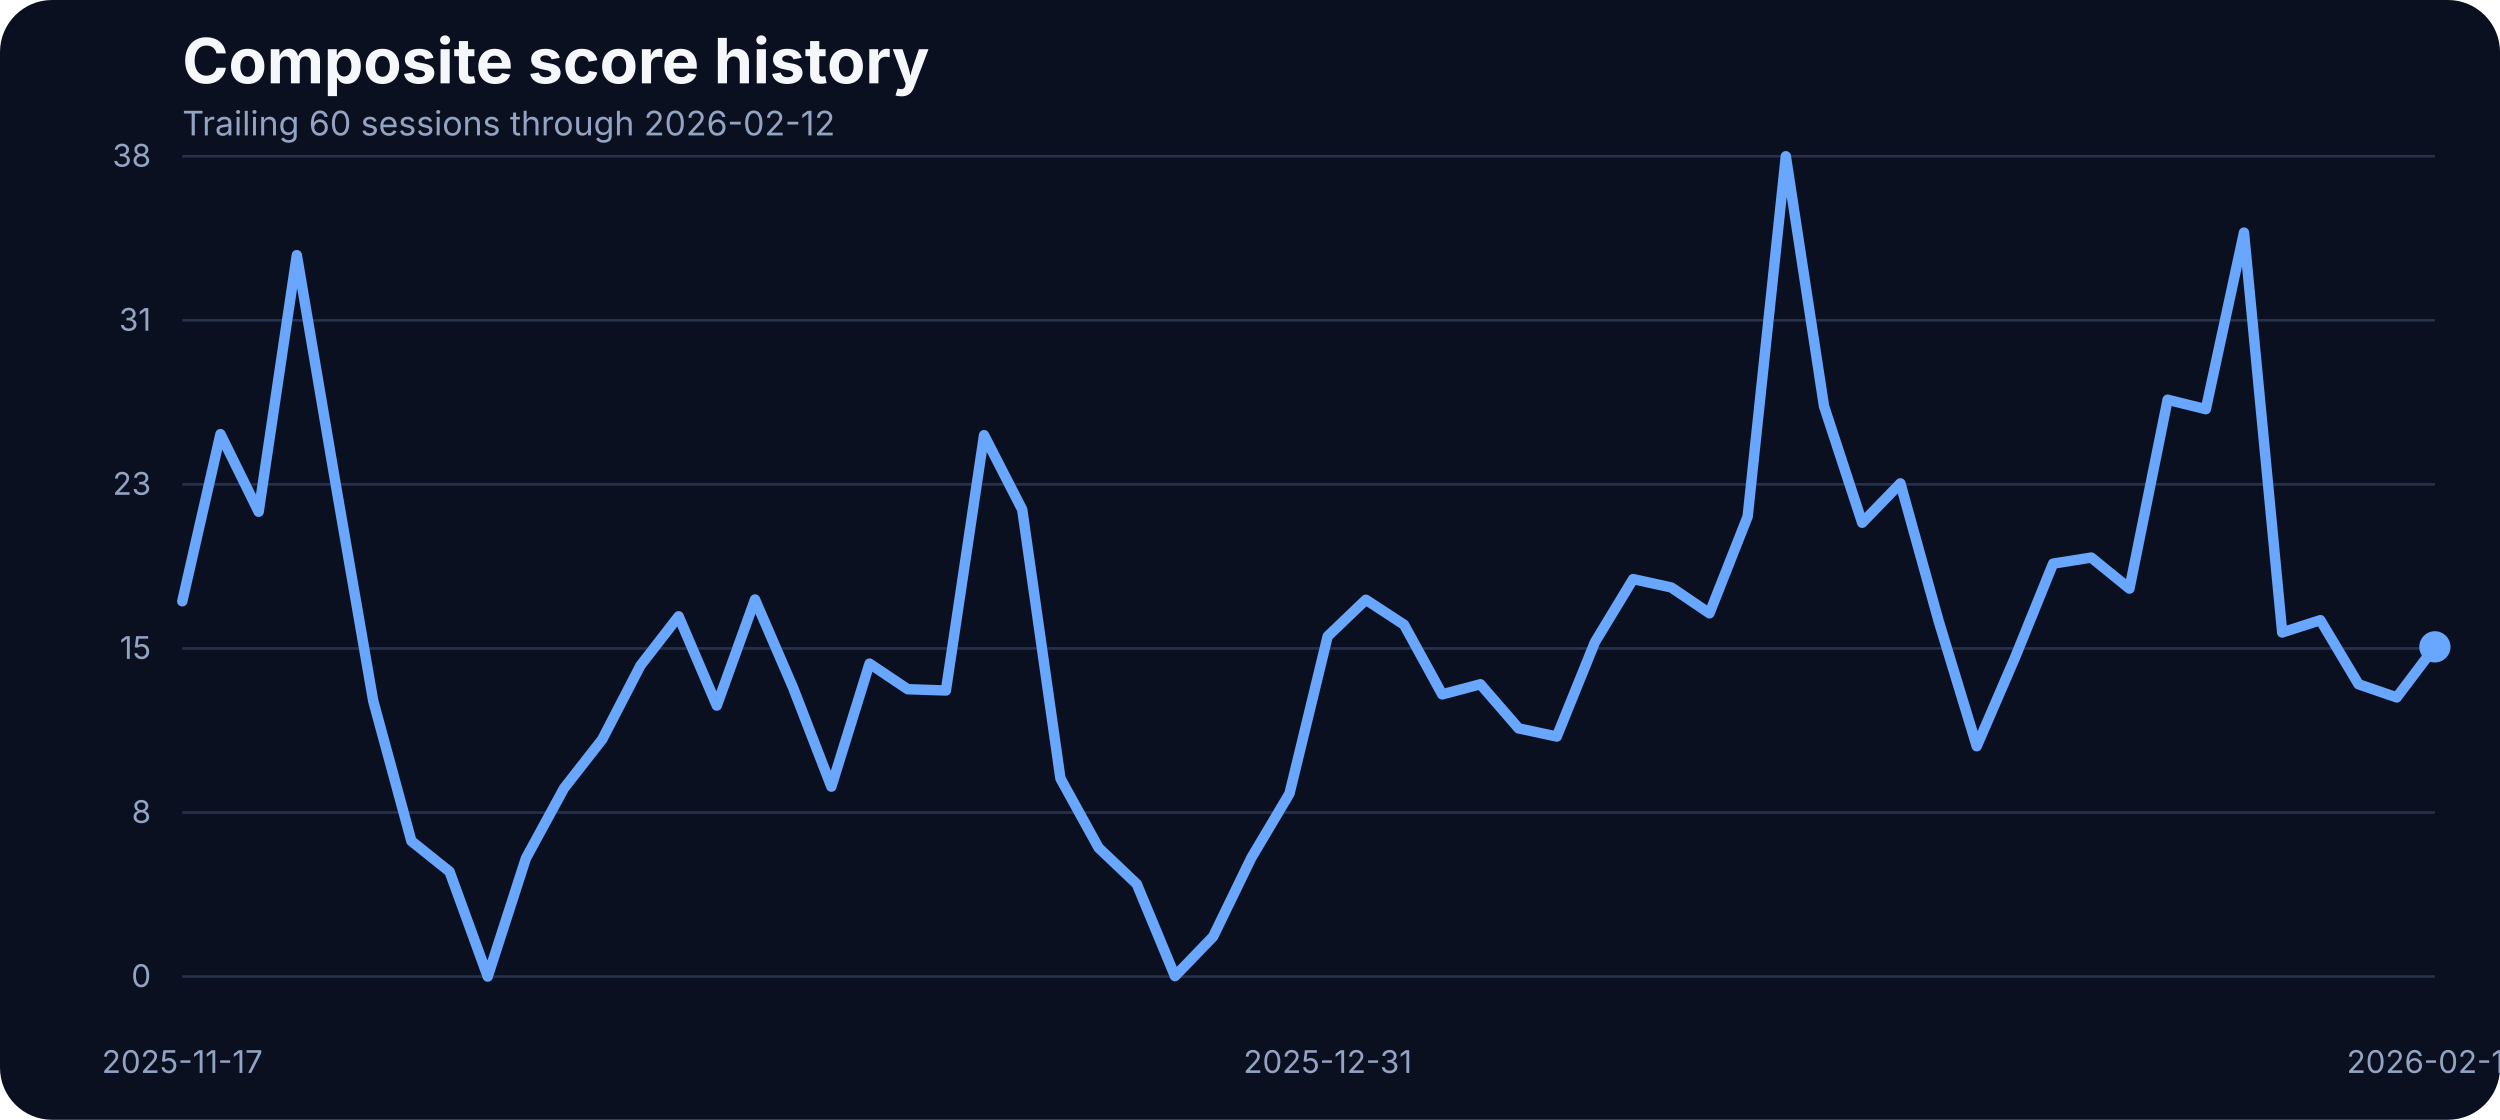
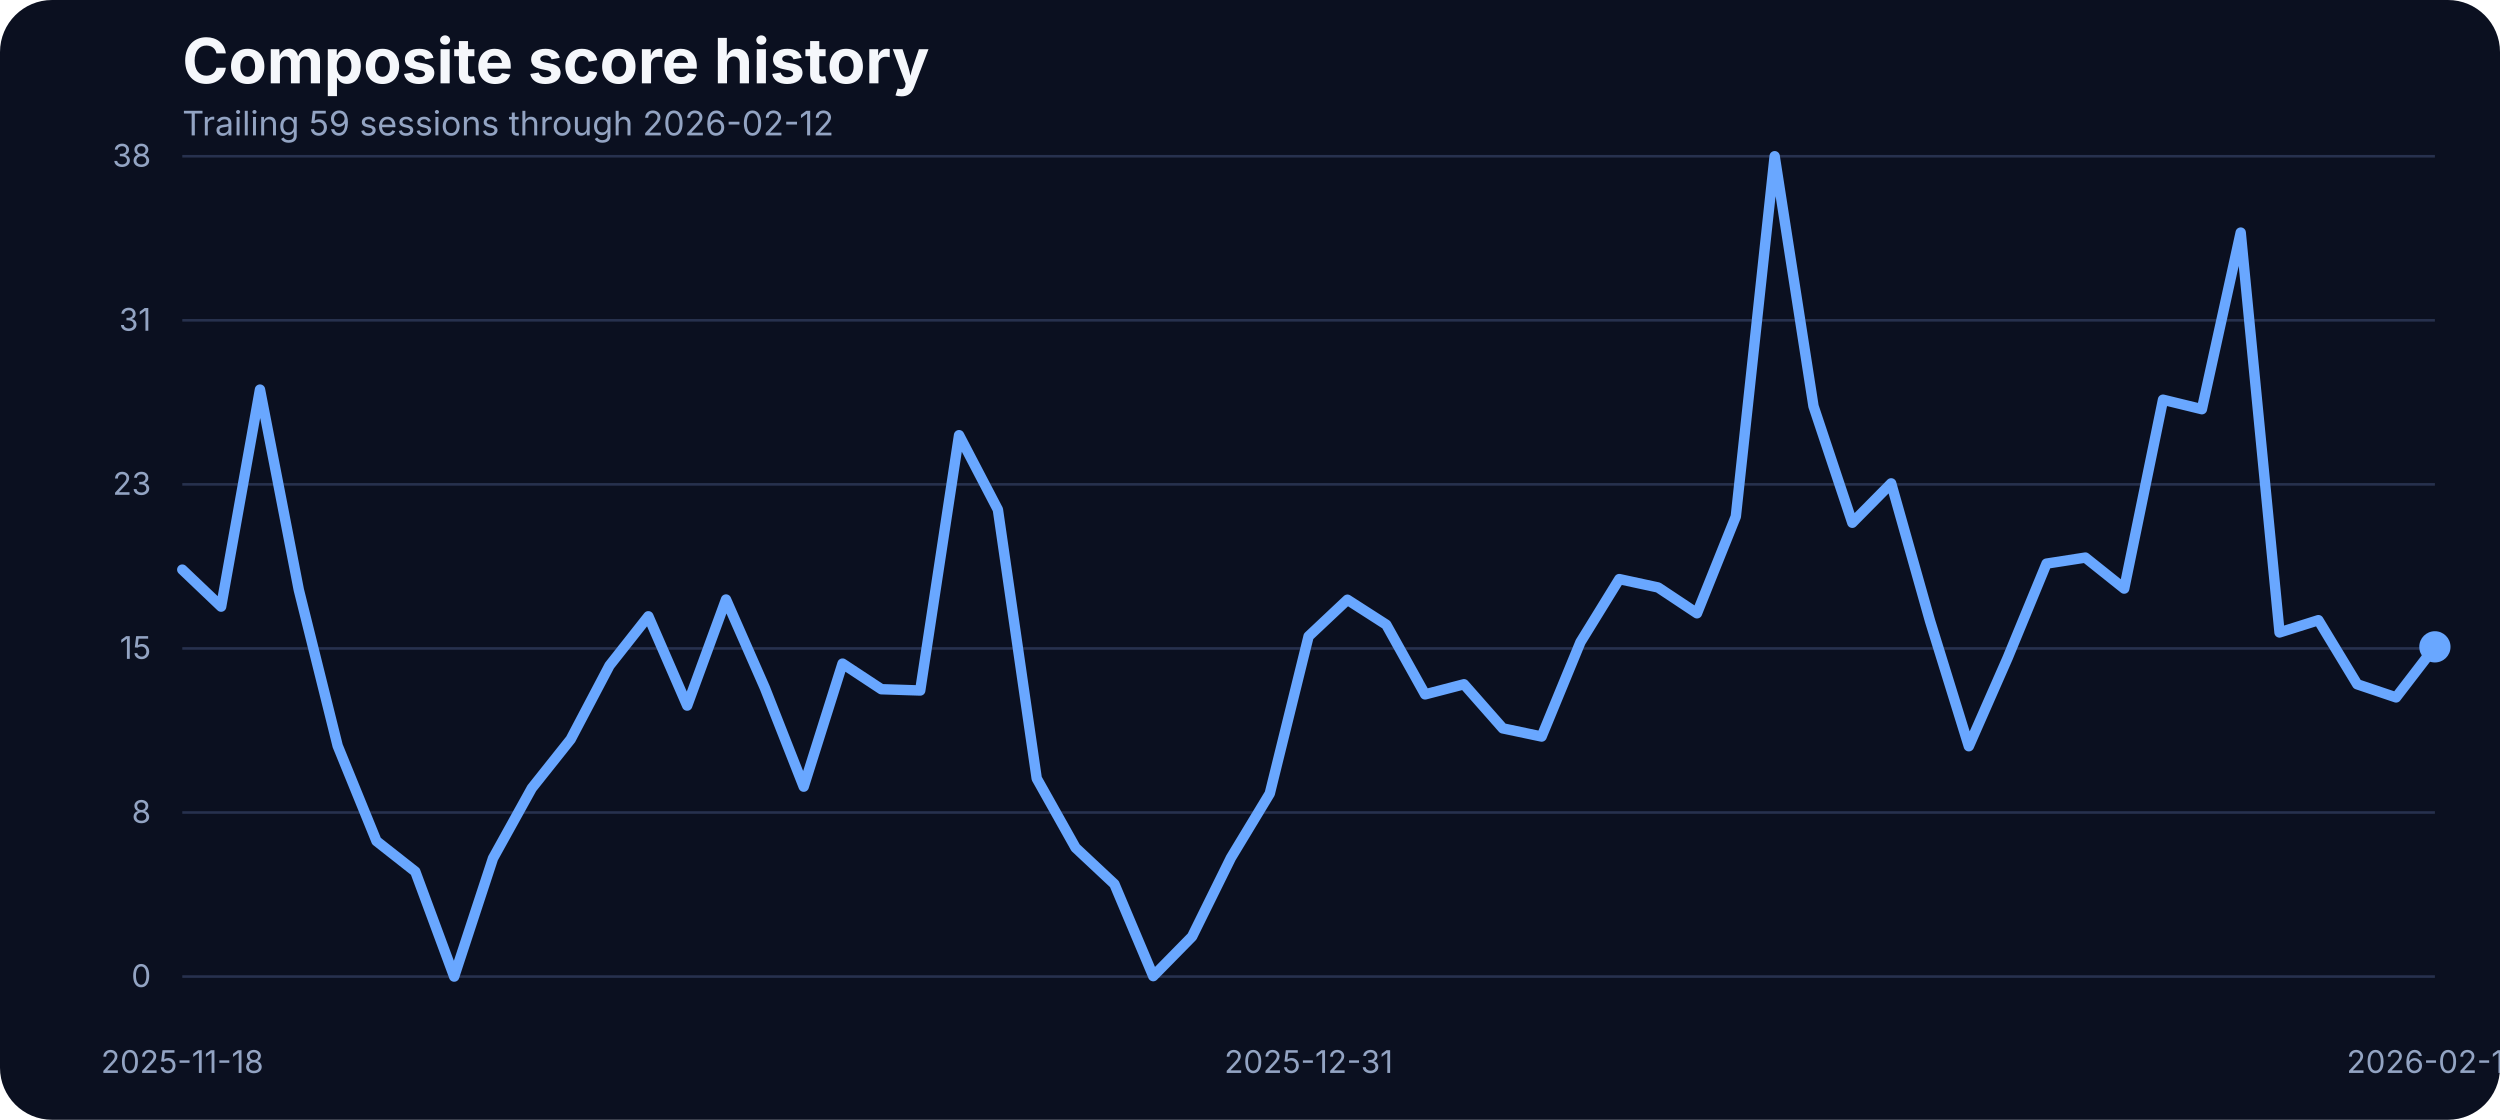
<svg xmlns="http://www.w3.org/2000/svg" width="960" height="430" viewBox="0 0 960 430" role="img" aria-label="Composite score history">
  <rect width="100%" height="100%" fill="#0b1020" rx="20" />
  <text x="70" y="32" fill="#f5f7fb" font-family="Inter, Arial, sans-serif" font-size="24" font-weight="700">Composite score history</text>
-   <text x="70" y="52" fill="#93a4c3" font-family="Inter, Arial, sans-serif" font-size="13">Trailing 60 sessions through 2026-02-12</text>
+   <text x="70" y="52" fill="#93a4c3" font-family="Inter, Arial, sans-serif" font-size="13">Trailing 59 sessions through 2026-02-12</text>
  <line x1="70" x2="935" y1="375.00" y2="375.00" stroke="#27314e" stroke-width="1" />
  <text x="58" y="379.00" text-anchor="end" fill="#93a4c3" font-family="Inter, Arial, sans-serif" font-size="12">0</text>
  <line x1="70" x2="935" y1="312.00" y2="312.00" stroke="#27314e" stroke-width="1" />
  <text x="58" y="316.00" text-anchor="end" fill="#93a4c3" font-family="Inter, Arial, sans-serif" font-size="12">8</text>
  <line x1="70" x2="935" y1="249.00" y2="249.00" stroke="#27314e" stroke-width="1" />
  <text x="58" y="253.00" text-anchor="end" fill="#93a4c3" font-family="Inter, Arial, sans-serif" font-size="12">15</text>
  <line x1="70" x2="935" y1="186.00" y2="186.00" stroke="#27314e" stroke-width="1" />
  <text x="58" y="190.00" text-anchor="end" fill="#93a4c3" font-family="Inter, Arial, sans-serif" font-size="12">23</text>
  <line x1="70" x2="935" y1="123.00" y2="123.00" stroke="#27314e" stroke-width="1" />
  <text x="58" y="127.00" text-anchor="end" fill="#93a4c3" font-family="Inter, Arial, sans-serif" font-size="12">31</text>
  <line x1="70" x2="935" y1="60.00" y2="60.00" stroke="#27314e" stroke-width="1" />
  <text x="58" y="64.00" text-anchor="end" fill="#93a4c3" font-family="Inter, Arial, sans-serif" font-size="12">38</text>
-   <text x="70.00" y="412" text-anchor="middle" fill="#93a4c3" font-family="Inter, Arial, sans-serif" font-size="12">2025-11-17</text>
-   <text x="509.83" y="412" text-anchor="middle" fill="#93a4c3" font-family="Inter, Arial, sans-serif" font-size="12">2025-12-31</text>
+   <text x="70.00" y="412" text-anchor="middle" fill="#93a4c3" font-family="Inter, Arial, sans-serif" font-size="12">2025-11-18</text>
+   <text x="502.50" y="412" text-anchor="middle" fill="#93a4c3" font-family="Inter, Arial, sans-serif" font-size="12">2025-12-31</text>
  <text x="935.00" y="412" text-anchor="middle" fill="#93a4c3" font-family="Inter, Arial, sans-serif" font-size="12">2026-02-12</text>
-   <path d="M 70.00 230.88 L 84.66 166.71 L 99.32 196.52 L 113.98 97.99 L 128.64 184.38 L 143.31 269.12 L 157.97 322.97 L 172.63 334.70 L 187.29 375.00 L 201.95 329.58 L 216.61 302.65 L 231.27 283.90 L 245.93 255.57 L 260.59 236.66 L 275.25 270.94 L 289.92 230.22 L 304.58 264.16 L 319.24 302.07 L 333.90 254.83 L 348.56 264.66 L 363.22 265.15 L 377.88 167.12 L 392.54 195.70 L 407.20 298.93 L 421.86 325.53 L 436.53 339.49 L 451.19 374.83 L 465.85 359.64 L 480.51 329.41 L 495.17 304.72 L 509.83 244.34 L 524.49 230.30 L 539.15 239.88 L 553.81 266.64 L 568.47 262.76 L 583.14 279.69 L 597.80 282.83 L 612.46 246.57 L 627.12 222.37 L 641.78 225.59 L 656.44 235.50 L 671.10 198.34 L 685.76 60.00 L 700.42 155.97 L 715.08 200.73 L 729.75 185.62 L 744.41 238.40 L 759.07 286.55 L 773.73 252.60 L 788.39 216.43 L 803.05 214.11 L 817.71 226.01 L 832.37 153.49 L 847.03 157.13 L 861.69 89.32 L 876.36 242.86 L 891.02 238.15 L 905.68 262.76 L 920.34 267.80 L 935.00 248.39" fill="none" stroke="#69a7ff" stroke-width="4" stroke-linecap="round" stroke-linejoin="round" />
+   <path d="M 70.00 218.74 L 84.91 232.94 L 99.83 149.61 L 114.74 226.50 L 129.66 286.38 L 144.57 322.97 L 159.48 334.70 L 174.40 375.00 L 189.31 329.58 L 204.22 302.65 L 219.14 283.90 L 234.05 255.57 L 248.97 236.66 L 263.88 270.94 L 278.79 230.22 L 293.71 264.16 L 308.62 302.07 L 323.53 254.83 L 338.45 264.66 L 353.36 265.15 L 368.28 167.12 L 383.19 195.70 L 398.10 298.93 L 413.02 325.53 L 427.93 339.49 L 442.84 374.83 L 457.76 359.64 L 472.67 329.41 L 487.59 304.72 L 502.50 244.34 L 517.41 230.30 L 532.33 239.88 L 547.24 266.64 L 562.16 262.76 L 577.07 279.69 L 591.98 282.83 L 606.90 246.57 L 621.81 222.37 L 636.72 225.59 L 651.64 235.50 L 666.55 198.34 L 681.47 60.00 L 696.38 155.97 L 711.29 200.73 L 726.21 185.62 L 741.12 238.40 L 756.03 286.55 L 770.95 252.60 L 785.86 216.43 L 800.78 214.11 L 815.69 226.01 L 830.60 153.49 L 845.52 157.13 L 860.43 89.32 L 875.34 242.86 L 890.26 238.15 L 905.17 262.76 L 920.09 267.80 L 935.00 248.39" fill="none" stroke="#69a7ff" stroke-width="4" stroke-linecap="round" stroke-linejoin="round" />
  <circle cx="935.00" cy="248.39" r="6" fill="#69a7ff" />
</svg>
